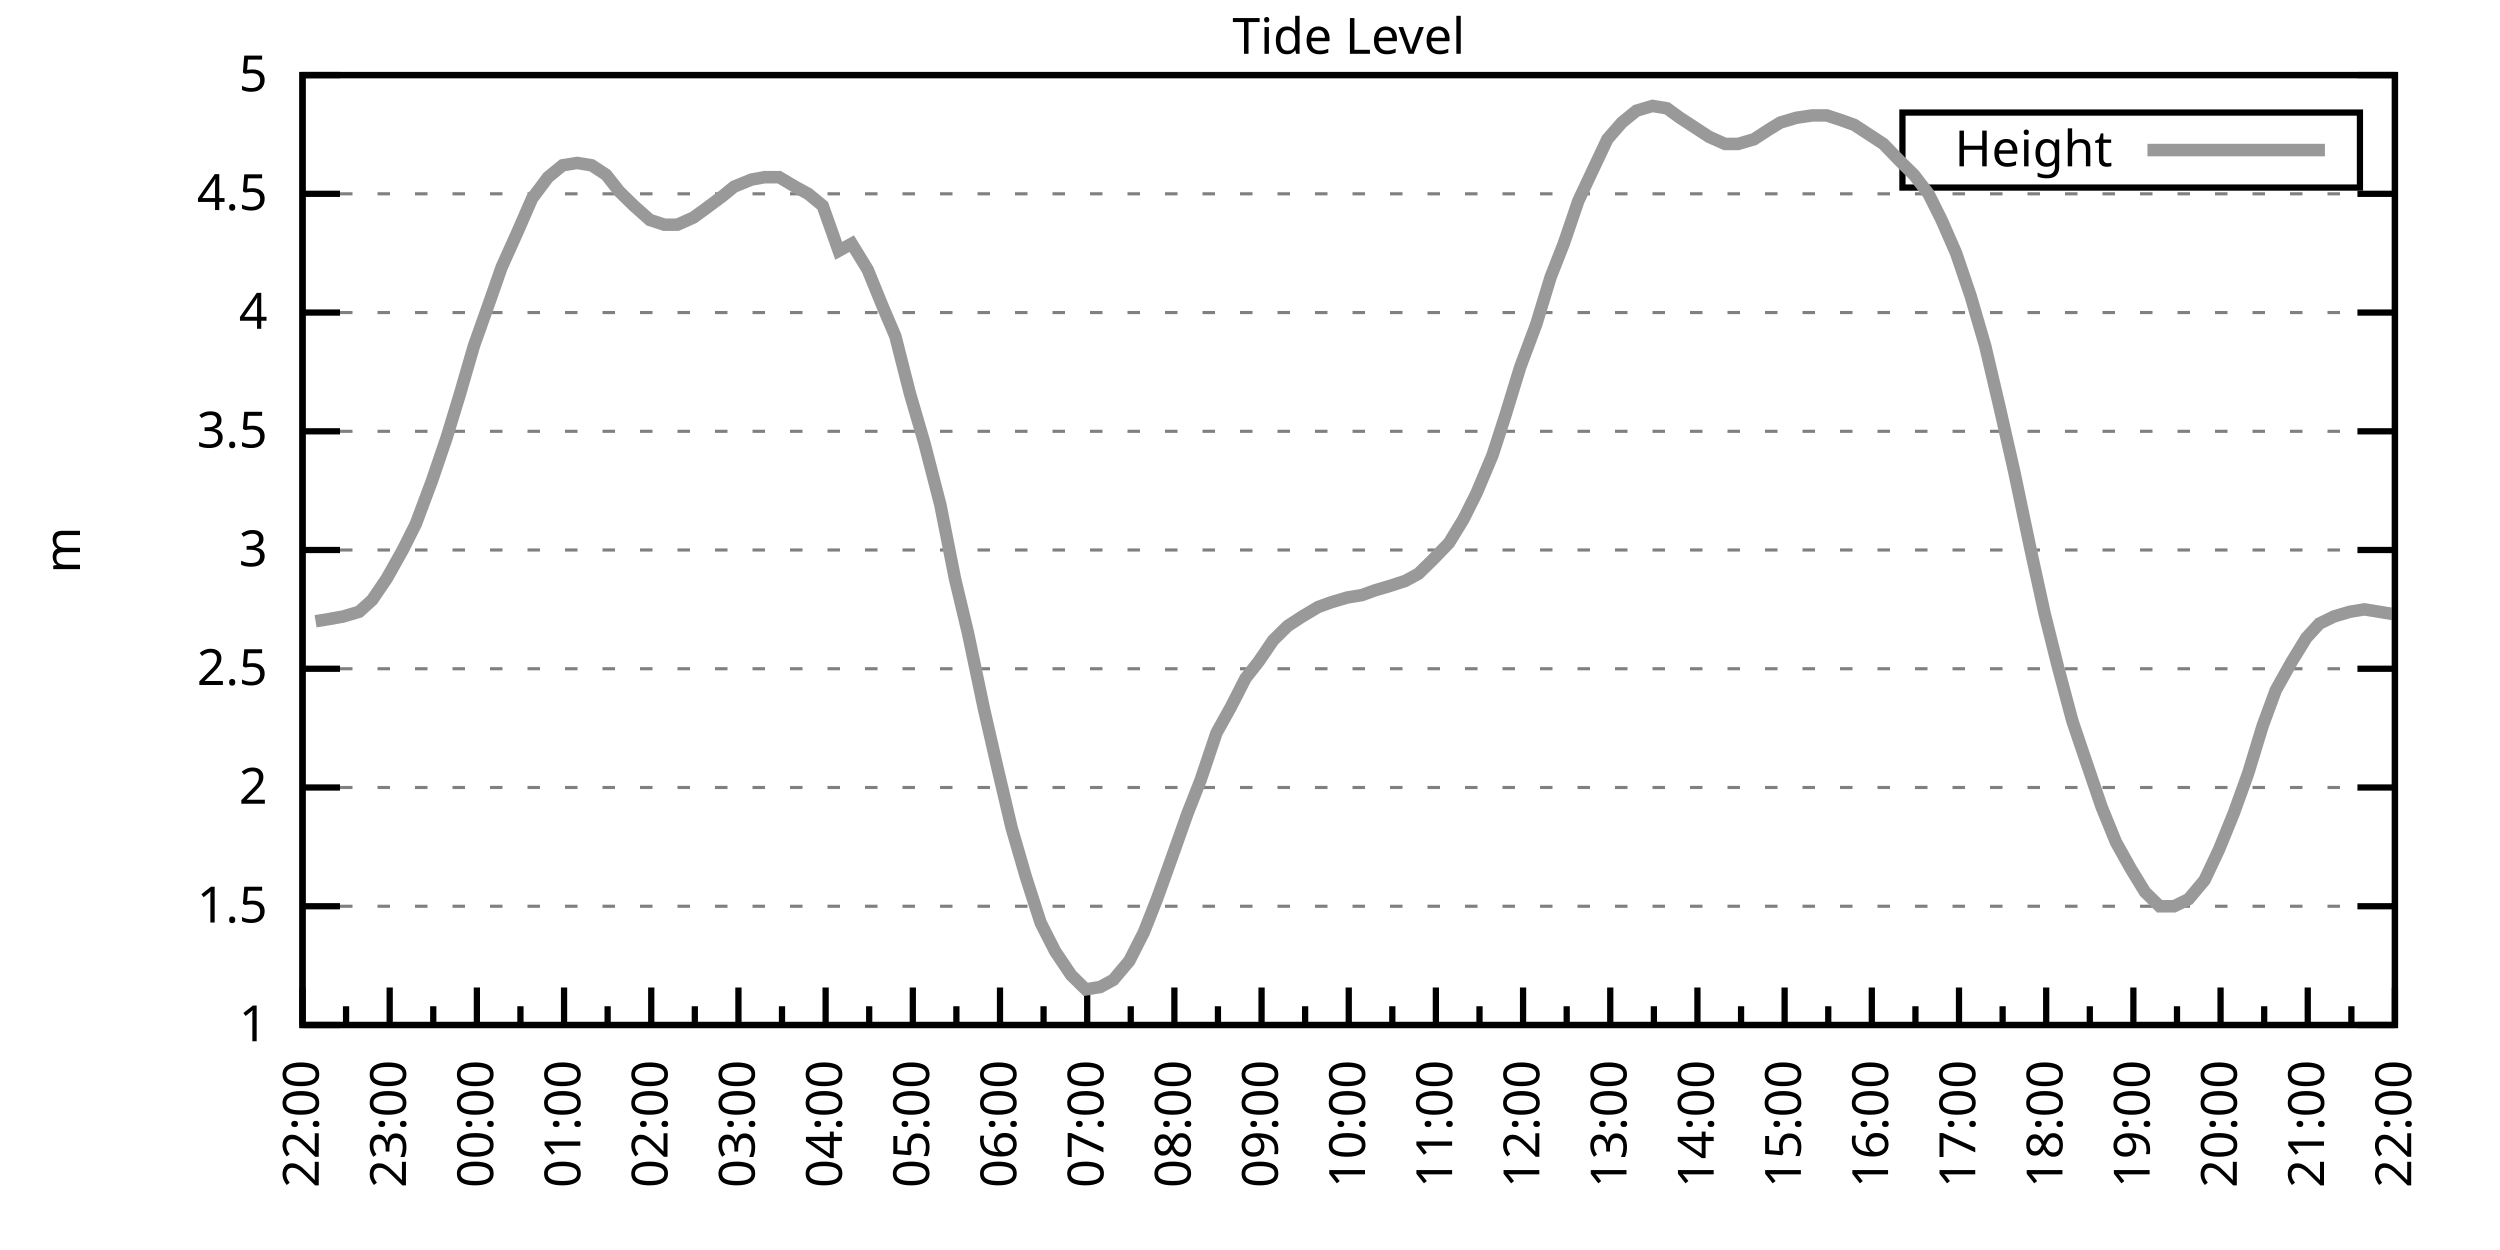
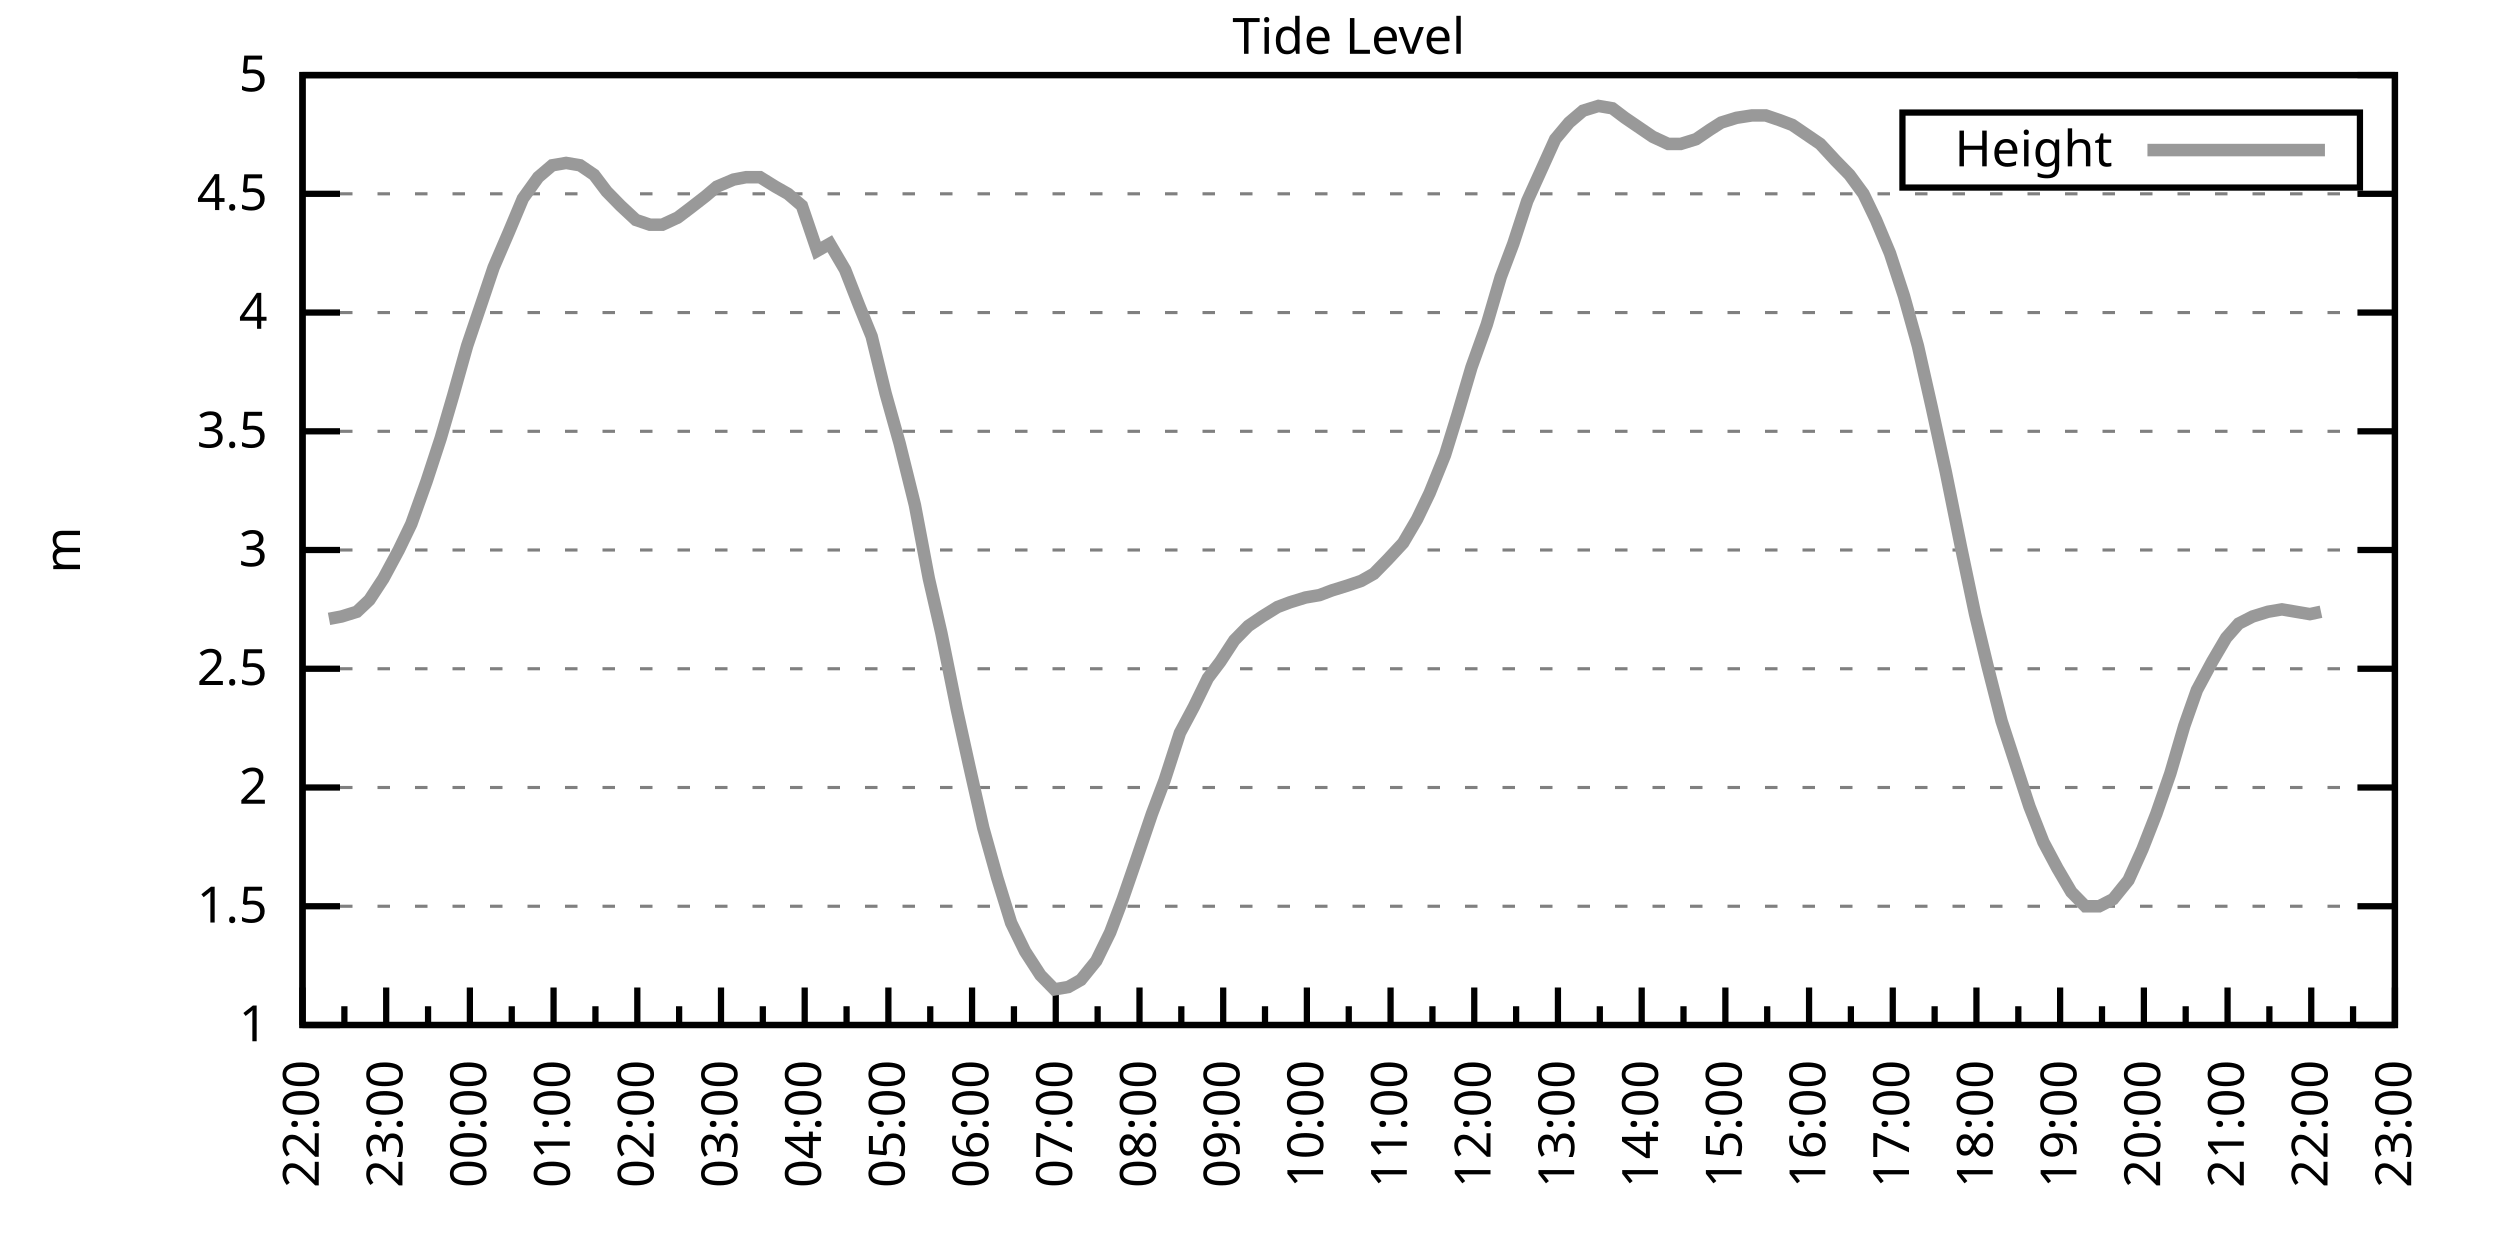
<svg xmlns="http://www.w3.org/2000/svg" xmlns:xlink="http://www.w3.org/1999/xlink" width="400" height="200" viewBox="0 0 400 200">
  <g id="gnuplot_canvas">
    <rect x="0" y="0" width="400" height="200" fill="none" />
    <defs>
      <circle id="gpDot" r="0.5" stroke-width="0.5" stroke="currentColor" />
      <path id="gpPt0" stroke-width="0.333" stroke="currentColor" d="M-1,0 h2 M0,-1 v2" />
      <path id="gpPt1" stroke-width="0.333" stroke="currentColor" d="M-1,-1 L1,1 M1,-1 L-1,1" />
      <path id="gpPt2" stroke-width="0.333" stroke="currentColor" d="M-1,0 L1,0 M0,-1 L0,1 M-1,-1 L1,1 M-1,1 L1,-1" />
      <rect id="gpPt3" stroke-width="0.333" stroke="currentColor" x="-1" y="-1" width="2" height="2" />
      <rect id="gpPt4" stroke-width="0.333" stroke="currentColor" fill="currentColor" x="-1" y="-1" width="2" height="2" />
      <circle id="gpPt5" stroke-width="0.333" stroke="currentColor" cx="0" cy="0" r="1" />
      <use xlink:href="#gpPt5" id="gpPt6" fill="currentColor" stroke="none" />
      <path id="gpPt7" stroke-width="0.333" stroke="currentColor" d="M0,-1.33 L-1.33,0.67 L1.33,0.67 z" />
      <use xlink:href="#gpPt7" id="gpPt8" fill="currentColor" stroke="none" />
      <use xlink:href="#gpPt7" id="gpPt9" stroke="currentColor" transform="rotate(180)" />
      <use xlink:href="#gpPt9" id="gpPt10" fill="currentColor" stroke="none" />
      <use xlink:href="#gpPt3" id="gpPt11" stroke="currentColor" transform="rotate(45)" />
      <use xlink:href="#gpPt11" id="gpPt12" fill="currentColor" stroke="none" />
      <path id="gpPt13" stroke-width="0.333" stroke="currentColor" d="M0,1.330 L1.265,0.411 L0.782,-1.067 L-0.782,-1.076 L-1.265,0.411 z" />
      <use xlink:href="#gpPt13" id="gpPt14" fill="currentColor" stroke="none" />
      <filter id="textbox" filterUnits="objectBoundingBox" x="0" y="0" height="1" width="1">
        <feFlood flood-color="white" flood-opacity="1" result="bgnd" />
        <feComposite in="SourceGraphic" in2="bgnd" operator="atop" />
      </filter>
      <filter id="greybox" filterUnits="objectBoundingBox" x="0" y="0" height="1" width="1">
        <feFlood flood-color="lightgrey" flood-opacity="1" result="grey" />
        <feComposite in="SourceGraphic" in2="grey" operator="atop" />
      </filter>
    </defs>
    <g fill="none" color="white" stroke="currentColor" stroke-width="1.00" stroke-linecap="butt" stroke-linejoin="miter">
</g>
    <g fill="none" color="black" stroke="currentColor" stroke-width="1.00" stroke-linecap="butt" stroke-linejoin="miter">
      <g stroke="none" shape-rendering="crispEdges">
        <polygon fill="rgb(255, 255, 255)" points="48.40,164.00 383.18,164.00 383.18,12.02 48.40,12.02 " />
      </g>
    </g>
    <g fill="none" color="black" stroke="currentColor" stroke-width="1.00" stroke-linecap="butt" stroke-linejoin="miter">
</g>
    <g fill="none" color="black" stroke="black" stroke-width="0.50" stroke-linecap="butt" stroke-linejoin="miter">
</g>
    <g fill="none" color="gray" stroke="currentColor" stroke-width="0.50" stroke-linecap="butt" stroke-linejoin="miter">
      <path stroke="gray" stroke-dasharray="2,4" class="gridline" d="M48.40,164.00 L383.19,164.00  " />
    </g>
    <g fill="none" color="gray" stroke="gray" stroke-width="1.00" stroke-linecap="butt" stroke-linejoin="miter">
</g>
    <g fill="none" color="black" stroke="currentColor" stroke-width="1.00" stroke-linecap="butt" stroke-linejoin="miter">
      <path stroke="black" d="M48.40,164.00 L54.40,164.00 M383.19,164.00 L377.19,164.00  " />
      <g transform="translate(42.80,166.60)" stroke="none" fill="black" font-family="Sans" font-size="8.00" text-anchor="end">
        <text>
          <tspan font-family="Sans"> 1</tspan>
        </text>
      </g>
    </g>
    <g fill="none" color="black" stroke="currentColor" stroke-width="1.00" stroke-linecap="butt" stroke-linejoin="miter">
</g>
    <g fill="none" color="black" stroke="black" stroke-width="0.50" stroke-linecap="butt" stroke-linejoin="miter">
</g>
    <g fill="none" color="gray" stroke="currentColor" stroke-width="0.50" stroke-linecap="butt" stroke-linejoin="miter">
      <path stroke="gray" stroke-dasharray="2,4" class="gridline" d="M48.40,145.00 L383.19,145.00  " />
    </g>
    <g fill="none" color="gray" stroke="gray" stroke-width="1.00" stroke-linecap="butt" stroke-linejoin="miter">
</g>
    <g fill="none" color="black" stroke="currentColor" stroke-width="1.00" stroke-linecap="butt" stroke-linejoin="miter">
      <path stroke="black" d="M48.40,145.00 L54.40,145.00 M383.19,145.00 L377.19,145.00  " />
      <g transform="translate(42.80,147.60)" stroke="none" fill="black" font-family="Sans" font-size="8.00" text-anchor="end">
        <text>
          <tspan font-family="Sans"> 1.5</tspan>
        </text>
      </g>
    </g>
    <g fill="none" color="black" stroke="currentColor" stroke-width="1.00" stroke-linecap="butt" stroke-linejoin="miter">
</g>
    <g fill="none" color="black" stroke="black" stroke-width="0.50" stroke-linecap="butt" stroke-linejoin="miter">
</g>
    <g fill="none" color="gray" stroke="currentColor" stroke-width="0.50" stroke-linecap="butt" stroke-linejoin="miter">
      <path stroke="gray" stroke-dasharray="2,4" class="gridline" d="M48.40,126.00 L383.19,126.00  " />
    </g>
    <g fill="none" color="gray" stroke="gray" stroke-width="1.00" stroke-linecap="butt" stroke-linejoin="miter">
</g>
    <g fill="none" color="black" stroke="currentColor" stroke-width="1.00" stroke-linecap="butt" stroke-linejoin="miter">
      <path stroke="black" d="M48.40,126.00 L54.40,126.00 M383.19,126.00 L377.19,126.00  " />
      <g transform="translate(42.80,128.60)" stroke="none" fill="black" font-family="Sans" font-size="8.00" text-anchor="end">
        <text>
          <tspan font-family="Sans"> 2</tspan>
        </text>
      </g>
    </g>
    <g fill="none" color="black" stroke="currentColor" stroke-width="1.00" stroke-linecap="butt" stroke-linejoin="miter">
</g>
    <g fill="none" color="black" stroke="black" stroke-width="0.50" stroke-linecap="butt" stroke-linejoin="miter">
</g>
    <g fill="none" color="gray" stroke="currentColor" stroke-width="0.50" stroke-linecap="butt" stroke-linejoin="miter">
      <path stroke="gray" stroke-dasharray="2,4" class="gridline" d="M48.40,107.00 L383.19,107.00  " />
    </g>
    <g fill="none" color="gray" stroke="gray" stroke-width="1.00" stroke-linecap="butt" stroke-linejoin="miter">
</g>
    <g fill="none" color="black" stroke="currentColor" stroke-width="1.00" stroke-linecap="butt" stroke-linejoin="miter">
      <path stroke="black" d="M48.40,107.00 L54.40,107.00 M383.19,107.00 L377.19,107.00  " />
      <g transform="translate(42.80,109.60)" stroke="none" fill="black" font-family="Sans" font-size="8.00" text-anchor="end">
        <text>
          <tspan font-family="Sans"> 2.5</tspan>
        </text>
      </g>
    </g>
    <g fill="none" color="black" stroke="currentColor" stroke-width="1.00" stroke-linecap="butt" stroke-linejoin="miter">
</g>
    <g fill="none" color="black" stroke="black" stroke-width="0.50" stroke-linecap="butt" stroke-linejoin="miter">
</g>
    <g fill="none" color="gray" stroke="currentColor" stroke-width="0.50" stroke-linecap="butt" stroke-linejoin="miter">
      <path stroke="gray" stroke-dasharray="2,4" class="gridline" d="M48.40,88.00 L383.19,88.00  " />
    </g>
    <g fill="none" color="gray" stroke="gray" stroke-width="1.00" stroke-linecap="butt" stroke-linejoin="miter">
</g>
    <g fill="none" color="black" stroke="currentColor" stroke-width="1.00" stroke-linecap="butt" stroke-linejoin="miter">
      <path stroke="black" d="M48.40,88.00 L54.40,88.00 M383.19,88.00 L377.19,88.00  " />
      <g transform="translate(42.80,90.60)" stroke="none" fill="black" font-family="Sans" font-size="8.00" text-anchor="end">
        <text>
          <tspan font-family="Sans"> 3</tspan>
        </text>
      </g>
    </g>
    <g fill="none" color="black" stroke="currentColor" stroke-width="1.00" stroke-linecap="butt" stroke-linejoin="miter">
</g>
    <g fill="none" color="black" stroke="black" stroke-width="0.50" stroke-linecap="butt" stroke-linejoin="miter">
</g>
    <g fill="none" color="gray" stroke="currentColor" stroke-width="0.50" stroke-linecap="butt" stroke-linejoin="miter">
      <path stroke="gray" stroke-dasharray="2,4" class="gridline" d="M48.40,69.01 L383.19,69.01  " />
    </g>
    <g fill="none" color="gray" stroke="gray" stroke-width="1.00" stroke-linecap="butt" stroke-linejoin="miter">
</g>
    <g fill="none" color="black" stroke="currentColor" stroke-width="1.00" stroke-linecap="butt" stroke-linejoin="miter">
      <path stroke="black" d="M48.40,69.01 L54.40,69.01 M383.19,69.01 L377.19,69.01  " />
      <g transform="translate(42.80,71.61)" stroke="none" fill="black" font-family="Sans" font-size="8.00" text-anchor="end">
        <text>
          <tspan font-family="Sans"> 3.5</tspan>
        </text>
      </g>
    </g>
    <g fill="none" color="black" stroke="currentColor" stroke-width="1.00" stroke-linecap="butt" stroke-linejoin="miter">
</g>
    <g fill="none" color="black" stroke="black" stroke-width="0.50" stroke-linecap="butt" stroke-linejoin="miter">
</g>
    <g fill="none" color="gray" stroke="currentColor" stroke-width="0.50" stroke-linecap="butt" stroke-linejoin="miter">
      <path stroke="gray" stroke-dasharray="2,4" class="gridline" d="M48.40,50.01 L383.19,50.01  " />
    </g>
    <g fill="none" color="gray" stroke="gray" stroke-width="1.00" stroke-linecap="butt" stroke-linejoin="miter">
</g>
    <g fill="none" color="black" stroke="currentColor" stroke-width="1.00" stroke-linecap="butt" stroke-linejoin="miter">
      <path stroke="black" d="M48.40,50.01 L54.40,50.01 M383.19,50.01 L377.19,50.01  " />
      <g transform="translate(42.80,52.61)" stroke="none" fill="black" font-family="Sans" font-size="8.00" text-anchor="end">
        <text>
          <tspan font-family="Sans"> 4</tspan>
        </text>
      </g>
    </g>
    <g fill="none" color="black" stroke="currentColor" stroke-width="1.00" stroke-linecap="butt" stroke-linejoin="miter">
</g>
    <g fill="none" color="black" stroke="black" stroke-width="0.50" stroke-linecap="butt" stroke-linejoin="miter">
</g>
    <g fill="none" color="gray" stroke="currentColor" stroke-width="0.50" stroke-linecap="butt" stroke-linejoin="miter">
      <path stroke="gray" stroke-dasharray="2,4" class="gridline" d="M48.40,31.01 L383.19,31.01  " />
    </g>
    <g fill="none" color="gray" stroke="gray" stroke-width="1.00" stroke-linecap="butt" stroke-linejoin="miter">
</g>
    <g fill="none" color="black" stroke="currentColor" stroke-width="1.00" stroke-linecap="butt" stroke-linejoin="miter">
      <path stroke="black" d="M48.40,31.01 L54.40,31.01 M383.19,31.01 L377.19,31.01  " />
      <g transform="translate(42.80,33.61)" stroke="none" fill="black" font-family="Sans" font-size="8.00" text-anchor="end">
        <text>
          <tspan font-family="Sans"> 4.5</tspan>
        </text>
      </g>
    </g>
    <g fill="none" color="black" stroke="currentColor" stroke-width="1.00" stroke-linecap="butt" stroke-linejoin="miter">
</g>
    <g fill="none" color="black" stroke="black" stroke-width="0.50" stroke-linecap="butt" stroke-linejoin="miter">
</g>
    <g fill="none" color="gray" stroke="currentColor" stroke-width="0.50" stroke-linecap="butt" stroke-linejoin="miter">
      <path stroke="gray" stroke-dasharray="2,4" class="gridline" d="M48.40,12.01 L383.19,12.01  " />
    </g>
    <g fill="none" color="gray" stroke="gray" stroke-width="1.00" stroke-linecap="butt" stroke-linejoin="miter">
</g>
    <g fill="none" color="black" stroke="currentColor" stroke-width="1.00" stroke-linecap="butt" stroke-linejoin="miter">
      <path stroke="black" d="M48.40,12.01 L54.40,12.01 M383.19,12.01 L377.19,12.01  " />
      <g transform="translate(42.80,14.61)" stroke="none" fill="black" font-family="Sans" font-size="8.00" text-anchor="end">
        <text>
          <tspan font-family="Sans"> 5</tspan>
        </text>
      </g>
    </g>
    <g fill="none" color="black" stroke="currentColor" stroke-width="1.00" stroke-linecap="butt" stroke-linejoin="miter">
      <path stroke="black" d="M48.40,164.00 L48.40,158.00  " />
      <g transform="translate(51.00,169.60) rotate(270)" stroke="none" fill="black" font-family="Sans" font-size="8.00" text-anchor="end">
        <text>
          <tspan font-family="Sans">22:00</tspan>
        </text>
      </g>
    </g>
    <g fill="none" color="black" stroke="currentColor" stroke-width="1.00" stroke-linecap="butt" stroke-linejoin="miter">
-       <path stroke="black" d="M55.37,164.00 L55.37,161.00 M62.35,164.00 L62.35,158.00  " />
-       <g transform="translate(64.95,169.60) rotate(270)" stroke="none" fill="black" font-family="Sans" font-size="8.00" text-anchor="end">
+       <path stroke="black" d="M55.10,164.00 L55.10,161.00 M61.79,164.00 L61.79,158.00  " />
+       <g transform="translate(64.39,169.60) rotate(270)" stroke="none" fill="black" font-family="Sans" font-size="8.00" text-anchor="end">
        <text>
          <tspan font-family="Sans">23:00</tspan>
        </text>
      </g>
    </g>
    <g fill="none" color="black" stroke="currentColor" stroke-width="1.00" stroke-linecap="butt" stroke-linejoin="miter">
-       <path stroke="black" d="M69.32,164.00 L69.32,161.00 M76.30,164.00 L76.30,158.00  " />
-       <g transform="translate(78.90,169.60) rotate(270)" stroke="none" fill="black" font-family="Sans" font-size="8.00" text-anchor="end">
+       <path stroke="black" d="M68.49,164.00 L68.49,161.00 M75.18,164.00 L75.18,158.00  " />
+       <g transform="translate(77.78,169.60) rotate(270)" stroke="none" fill="black" font-family="Sans" font-size="8.00" text-anchor="end">
        <text>
          <tspan font-family="Sans">00:00</tspan>
        </text>
      </g>
    </g>
    <g fill="none" color="black" stroke="currentColor" stroke-width="1.00" stroke-linecap="butt" stroke-linejoin="miter">
-       <path stroke="black" d="M83.27,164.00 L83.27,161.00 M90.25,164.00 L90.25,158.00  " />
-       <g transform="translate(92.85,169.60) rotate(270)" stroke="none" fill="black" font-family="Sans" font-size="8.00" text-anchor="end">
+       <path stroke="black" d="M81.88,164.00 L81.88,161.00 M88.57,164.00 L88.57,158.00  " />
+       <g transform="translate(91.17,169.60) rotate(270)" stroke="none" fill="black" font-family="Sans" font-size="8.00" text-anchor="end">
        <text>
          <tspan font-family="Sans">01:00</tspan>
        </text>
      </g>
    </g>
    <g fill="none" color="black" stroke="currentColor" stroke-width="1.00" stroke-linecap="butt" stroke-linejoin="miter">
-       <path stroke="black" d="M97.22,164.00 L97.22,161.00 M104.20,164.00 L104.20,158.00  " />
-       <g transform="translate(106.80,169.60) rotate(270)" stroke="none" fill="black" font-family="Sans" font-size="8.00" text-anchor="end">
+       <path stroke="black" d="M95.27,164.00 L95.27,161.00 M101.97,164.00 L101.97,158.00  " />
+       <g transform="translate(104.57,169.60) rotate(270)" stroke="none" fill="black" font-family="Sans" font-size="8.00" text-anchor="end">
        <text>
          <tspan font-family="Sans">02:00</tspan>
        </text>
      </g>
    </g>
    <g fill="none" color="black" stroke="currentColor" stroke-width="1.00" stroke-linecap="butt" stroke-linejoin="miter">
-       <path stroke="black" d="M111.17,164.00 L111.17,161.00 M118.15,164.00 L118.15,158.00  " />
-       <g transform="translate(120.75,169.60) rotate(270)" stroke="none" fill="black" font-family="Sans" font-size="8.00" text-anchor="end">
+       <path stroke="black" d="M108.66,164.00 L108.66,161.00 M115.36,164.00 L115.36,158.00  " />
+       <g transform="translate(117.96,169.60) rotate(270)" stroke="none" fill="black" font-family="Sans" font-size="8.00" text-anchor="end">
        <text>
          <tspan font-family="Sans">03:00</tspan>
        </text>
      </g>
    </g>
    <g fill="none" color="black" stroke="currentColor" stroke-width="1.00" stroke-linecap="butt" stroke-linejoin="miter">
-       <path stroke="black" d="M125.12,164.00 L125.12,161.00 M132.10,164.00 L132.10,158.00  " />
-       <g transform="translate(134.70,169.60) rotate(270)" stroke="none" fill="black" font-family="Sans" font-size="8.00" text-anchor="end">
+       <path stroke="black" d="M122.05,164.00 L122.05,161.00 M128.75,164.00 L128.75,158.00  " />
+       <g transform="translate(131.35,169.60) rotate(270)" stroke="none" fill="black" font-family="Sans" font-size="8.00" text-anchor="end">
        <text>
          <tspan font-family="Sans">04:00</tspan>
        </text>
      </g>
    </g>
    <g fill="none" color="black" stroke="currentColor" stroke-width="1.00" stroke-linecap="butt" stroke-linejoin="miter">
-       <path stroke="black" d="M139.07,164.00 L139.07,161.00 M146.05,164.00 L146.05,158.00  " />
-       <g transform="translate(148.65,169.60) rotate(270)" stroke="none" fill="black" font-family="Sans" font-size="8.00" text-anchor="end">
+       <path stroke="black" d="M135.45,164.00 L135.45,161.00 M142.14,164.00 L142.14,158.00  " />
+       <g transform="translate(144.74,169.60) rotate(270)" stroke="none" fill="black" font-family="Sans" font-size="8.00" text-anchor="end">
        <text>
          <tspan font-family="Sans">05:00</tspan>
        </text>
      </g>
    </g>
    <g fill="none" color="black" stroke="currentColor" stroke-width="1.00" stroke-linecap="butt" stroke-linejoin="miter">
-       <path stroke="black" d="M153.02,164.00 L153.02,161.00 M160.00,164.00 L160.00,158.00  " />
-       <g transform="translate(162.60,169.60) rotate(270)" stroke="none" fill="black" font-family="Sans" font-size="8.00" text-anchor="end">
+       <path stroke="black" d="M148.84,164.00 L148.84,161.00 M155.53,164.00 L155.53,158.00  " />
+       <g transform="translate(158.13,169.60) rotate(270)" stroke="none" fill="black" font-family="Sans" font-size="8.00" text-anchor="end">
        <text>
          <tspan font-family="Sans">06:00</tspan>
        </text>
      </g>
    </g>
    <g fill="none" color="black" stroke="currentColor" stroke-width="1.00" stroke-linecap="butt" stroke-linejoin="miter">
-       <path stroke="black" d="M166.97,164.00 L166.97,161.00 M173.95,164.00 L173.95,158.00  " />
-       <g transform="translate(176.55,169.60) rotate(270)" stroke="none" fill="black" font-family="Sans" font-size="8.00" text-anchor="end">
+       <path stroke="black" d="M162.23,164.00 L162.23,161.00 M168.92,164.00 L168.92,158.00  " />
+       <g transform="translate(171.52,169.60) rotate(270)" stroke="none" fill="black" font-family="Sans" font-size="8.00" text-anchor="end">
        <text>
          <tspan font-family="Sans">07:00</tspan>
        </text>
      </g>
    </g>
    <g fill="none" color="black" stroke="currentColor" stroke-width="1.00" stroke-linecap="butt" stroke-linejoin="miter">
-       <path stroke="black" d="M180.92,164.00 L180.92,161.00 M187.90,164.00 L187.90,158.00  " />
-       <g transform="translate(190.50,169.60) rotate(270)" stroke="none" fill="black" font-family="Sans" font-size="8.00" text-anchor="end">
+       <path stroke="black" d="M175.62,164.00 L175.62,161.00 M182.32,164.00 L182.32,158.00  " />
+       <g transform="translate(184.92,169.60) rotate(270)" stroke="none" fill="black" font-family="Sans" font-size="8.00" text-anchor="end">
        <text>
          <tspan font-family="Sans">08:00</tspan>
        </text>
      </g>
    </g>
    <g fill="none" color="black" stroke="currentColor" stroke-width="1.00" stroke-linecap="butt" stroke-linejoin="miter">
-       <path stroke="black" d="M194.87,164.00 L194.87,161.00 M201.85,164.00 L201.85,158.00  " />
-       <g transform="translate(204.45,169.60) rotate(270)" stroke="none" fill="black" font-family="Sans" font-size="8.00" text-anchor="end">
+       <path stroke="black" d="M189.01,164.00 L189.01,161.00 M195.71,164.00 L195.71,158.00  " />
+       <g transform="translate(198.31,169.60) rotate(270)" stroke="none" fill="black" font-family="Sans" font-size="8.00" text-anchor="end">
        <text>
          <tspan font-family="Sans">09:00</tspan>
        </text>
      </g>
    </g>
    <g fill="none" color="black" stroke="currentColor" stroke-width="1.00" stroke-linecap="butt" stroke-linejoin="miter">
-       <path stroke="black" d="M208.82,164.00 L208.82,161.00 M215.80,164.00 L215.80,158.00  " />
-       <g transform="translate(218.40,169.60) rotate(270)" stroke="none" fill="black" font-family="Sans" font-size="8.00" text-anchor="end">
+       <path stroke="black" d="M202.40,164.00 L202.40,161.00 M209.10,164.00 L209.10,158.00  " />
+       <g transform="translate(211.70,169.60) rotate(270)" stroke="none" fill="black" font-family="Sans" font-size="8.00" text-anchor="end">
        <text>
          <tspan font-family="Sans">10:00</tspan>
        </text>
      </g>
    </g>
    <g fill="none" color="black" stroke="currentColor" stroke-width="1.00" stroke-linecap="butt" stroke-linejoin="miter">
-       <path stroke="black" d="M222.77,164.00 L222.77,161.00 M229.74,164.00 L229.74,158.00  " />
-       <g transform="translate(232.34,169.60) rotate(270)" stroke="none" fill="black" font-family="Sans" font-size="8.00" text-anchor="end">
+       <path stroke="black" d="M215.80,164.00 L215.80,161.00 M222.49,164.00 L222.49,158.00  " />
+       <g transform="translate(225.09,169.60) rotate(270)" stroke="none" fill="black" font-family="Sans" font-size="8.00" text-anchor="end">
        <text>
          <tspan font-family="Sans">11:00</tspan>
        </text>
      </g>
    </g>
    <g fill="none" color="black" stroke="currentColor" stroke-width="1.00" stroke-linecap="butt" stroke-linejoin="miter">
-       <path stroke="black" d="M236.72,164.00 L236.72,161.00 M243.69,164.00 L243.69,158.00  " />
-       <g transform="translate(246.29,169.60) rotate(270)" stroke="none" fill="black" font-family="Sans" font-size="8.00" text-anchor="end">
+       <path stroke="black" d="M229.19,164.00 L229.19,161.00 M235.88,164.00 L235.88,158.00  " />
+       <g transform="translate(238.48,169.60) rotate(270)" stroke="none" fill="black" font-family="Sans" font-size="8.00" text-anchor="end">
        <text>
          <tspan font-family="Sans">12:00</tspan>
        </text>
      </g>
    </g>
    <g fill="none" color="black" stroke="currentColor" stroke-width="1.00" stroke-linecap="butt" stroke-linejoin="miter">
-       <path stroke="black" d="M250.67,164.00 L250.67,161.00 M257.64,164.00 L257.64,158.00  " />
-       <g transform="translate(260.24,169.60) rotate(270)" stroke="none" fill="black" font-family="Sans" font-size="8.00" text-anchor="end">
+       <path stroke="black" d="M242.58,164.00 L242.58,161.00 M249.27,164.00 L249.27,158.00  " />
+       <g transform="translate(251.87,169.60) rotate(270)" stroke="none" fill="black" font-family="Sans" font-size="8.00" text-anchor="end">
        <text>
          <tspan font-family="Sans">13:00</tspan>
        </text>
      </g>
    </g>
    <g fill="none" color="black" stroke="currentColor" stroke-width="1.00" stroke-linecap="butt" stroke-linejoin="miter">
-       <path stroke="black" d="M264.62,164.00 L264.62,161.00 M271.59,164.00 L271.59,158.00  " />
-       <g transform="translate(274.19,169.60) rotate(270)" stroke="none" fill="black" font-family="Sans" font-size="8.00" text-anchor="end">
+       <path stroke="black" d="M255.97,164.00 L255.97,161.00 M262.67,164.00 L262.67,158.00  " />
+       <g transform="translate(265.27,169.60) rotate(270)" stroke="none" fill="black" font-family="Sans" font-size="8.00" text-anchor="end">
        <text>
          <tspan font-family="Sans">14:00</tspan>
        </text>
      </g>
    </g>
    <g fill="none" color="black" stroke="currentColor" stroke-width="1.00" stroke-linecap="butt" stroke-linejoin="miter">
-       <path stroke="black" d="M278.57,164.00 L278.57,161.00 M285.54,164.00 L285.54,158.00  " />
-       <g transform="translate(288.14,169.60) rotate(270)" stroke="none" fill="black" font-family="Sans" font-size="8.00" text-anchor="end">
+       <path stroke="black" d="M269.36,164.00 L269.36,161.00 M276.06,164.00 L276.06,158.00  " />
+       <g transform="translate(278.66,169.60) rotate(270)" stroke="none" fill="black" font-family="Sans" font-size="8.00" text-anchor="end">
        <text>
          <tspan font-family="Sans">15:00</tspan>
        </text>
      </g>
    </g>
    <g fill="none" color="black" stroke="currentColor" stroke-width="1.00" stroke-linecap="butt" stroke-linejoin="miter">
-       <path stroke="black" d="M292.52,164.00 L292.52,161.00 M299.49,164.00 L299.49,158.00  " />
-       <g transform="translate(302.09,169.60) rotate(270)" stroke="none" fill="black" font-family="Sans" font-size="8.00" text-anchor="end">
+       <path stroke="black" d="M282.75,164.00 L282.75,161.00 M289.45,164.00 L289.45,158.00  " />
+       <g transform="translate(292.05,169.60) rotate(270)" stroke="none" fill="black" font-family="Sans" font-size="8.00" text-anchor="end">
        <text>
          <tspan font-family="Sans">16:00</tspan>
        </text>
      </g>
    </g>
    <g fill="none" color="black" stroke="currentColor" stroke-width="1.00" stroke-linecap="butt" stroke-linejoin="miter">
-       <path stroke="black" d="M306.47,164.00 L306.47,161.00 M313.44,164.00 L313.44,158.00  " />
-       <g transform="translate(316.04,169.60) rotate(270)" stroke="none" fill="black" font-family="Sans" font-size="8.00" text-anchor="end">
+       <path stroke="black" d="M296.14,164.00 L296.14,161.00 M302.84,164.00 L302.84,158.00  " />
+       <g transform="translate(305.44,169.60) rotate(270)" stroke="none" fill="black" font-family="Sans" font-size="8.00" text-anchor="end">
        <text>
          <tspan font-family="Sans">17:00</tspan>
        </text>
      </g>
    </g>
    <g fill="none" color="black" stroke="currentColor" stroke-width="1.00" stroke-linecap="butt" stroke-linejoin="miter">
-       <path stroke="black" d="M320.42,164.00 L320.42,161.00 M327.39,164.00 L327.39,158.00  " />
-       <g transform="translate(329.99,169.60) rotate(270)" stroke="none" fill="black" font-family="Sans" font-size="8.00" text-anchor="end">
+       <path stroke="black" d="M309.54,164.00 L309.54,161.00 M316.23,164.00 L316.23,158.00  " />
+       <g transform="translate(318.83,169.60) rotate(270)" stroke="none" fill="black" font-family="Sans" font-size="8.00" text-anchor="end">
        <text>
          <tspan font-family="Sans">18:00</tspan>
        </text>
      </g>
    </g>
    <g fill="none" color="black" stroke="currentColor" stroke-width="1.00" stroke-linecap="butt" stroke-linejoin="miter">
-       <path stroke="black" d="M334.37,164.00 L334.37,161.00 M341.34,164.00 L341.34,158.00  " />
-       <g transform="translate(343.94,169.60) rotate(270)" stroke="none" fill="black" font-family="Sans" font-size="8.00" text-anchor="end">
+       <path stroke="black" d="M322.93,164.00 L322.93,161.00 M329.62,164.00 L329.62,158.00  " />
+       <g transform="translate(332.22,169.60) rotate(270)" stroke="none" fill="black" font-family="Sans" font-size="8.00" text-anchor="end">
        <text>
          <tspan font-family="Sans">19:00</tspan>
        </text>
      </g>
    </g>
    <g fill="none" color="black" stroke="currentColor" stroke-width="1.00" stroke-linecap="butt" stroke-linejoin="miter">
-       <path stroke="black" d="M348.32,164.00 L348.32,161.00 M355.29,164.00 L355.29,158.00  " />
-       <g transform="translate(357.89,169.60) rotate(270)" stroke="none" fill="black" font-family="Sans" font-size="8.00" text-anchor="end">
+       <path stroke="black" d="M336.32,164.00 L336.32,161.00 M343.02,164.00 L343.02,158.00  " />
+       <g transform="translate(345.62,169.60) rotate(270)" stroke="none" fill="black" font-family="Sans" font-size="8.00" text-anchor="end">
        <text>
          <tspan font-family="Sans">20:00</tspan>
        </text>
      </g>
    </g>
    <g fill="none" color="black" stroke="currentColor" stroke-width="1.00" stroke-linecap="butt" stroke-linejoin="miter">
-       <path stroke="black" d="M362.27,164.00 L362.27,161.00 M369.24,164.00 L369.24,158.00  " />
-       <g transform="translate(371.84,169.60) rotate(270)" stroke="none" fill="black" font-family="Sans" font-size="8.00" text-anchor="end">
+       <path stroke="black" d="M349.71,164.00 L349.71,161.00 M356.41,164.00 L356.41,158.00  " />
+       <g transform="translate(359.01,169.60) rotate(270)" stroke="none" fill="black" font-family="Sans" font-size="8.00" text-anchor="end">
        <text>
          <tspan font-family="Sans">21:00</tspan>
        </text>
      </g>
    </g>
    <g fill="none" color="black" stroke="currentColor" stroke-width="1.00" stroke-linecap="butt" stroke-linejoin="miter">
-       <path stroke="black" d="M376.22,164.00 L376.22,161.00 M383.19,164.00 L383.19,158.00  " />
+       <path stroke="black" d="M363.10,164.00 L363.10,161.00 M369.80,164.00 L369.80,158.00  " />
+       <g transform="translate(372.40,169.60) rotate(270)" stroke="none" fill="black" font-family="Sans" font-size="8.00" text-anchor="end">
+         <text>
+           <tspan font-family="Sans">22:00</tspan>
+         </text>
+       </g>
+     </g>
+     <g fill="none" color="black" stroke="currentColor" stroke-width="1.00" stroke-linecap="butt" stroke-linejoin="miter">
+       <path stroke="black" d="M376.49,164.00 L376.49,161.00 M383.19,164.00 L383.19,158.00  " />
      <g transform="translate(385.79,169.60) rotate(270)" stroke="none" fill="black" font-family="Sans" font-size="8.00" text-anchor="end">
        <text>
-           <tspan font-family="Sans">22:00</tspan>
+           <tspan font-family="Sans">23:00</tspan>
        </text>
      </g>
    </g>
    <g fill="none" color="black" stroke="currentColor" stroke-width="1.00" stroke-linecap="butt" stroke-linejoin="miter">
</g>
    <g fill="none" color="black" stroke="currentColor" stroke-width="1.00" stroke-linecap="butt" stroke-linejoin="miter">
      <path stroke="black" d="M48.40,12.01 L48.40,164.00 L383.19,164.00 L383.19,12.01 L48.40,12.01 Z  " />
    </g>
    <g fill="none" color="black" stroke="currentColor" stroke-width="1.00" stroke-linecap="butt" stroke-linejoin="miter">
      <g transform="translate(12.80,88.01) rotate(270)" stroke="none" fill="black" font-family="Sans" font-size="8.00" text-anchor="middle">
        <text>
          <tspan font-family="Sans">m</tspan>
        </text>
      </g>
    </g>
    <g fill="none" color="black" stroke="currentColor" stroke-width="1.00" stroke-linecap="butt" stroke-linejoin="miter">
</g>
    <g fill="none" color="black" stroke="currentColor" stroke-width="1.00" stroke-linecap="butt" stroke-linejoin="miter">
      <path stroke="black" d="M304.39,30.01 L304.39,18.01 L377.59,18.01 L377.59,30.01 L304.39,30.01 Z  " />
    </g>
    <g id="Tide_level_plot_1">
      <g fill="none" color="white" stroke="black" stroke-width="2.00" stroke-linecap="butt" stroke-linejoin="miter">
</g>
      <g fill="none" color="black" stroke="currentColor" stroke-width="2.00" stroke-linecap="butt" stroke-linejoin="miter">
        <g transform="translate(337.99,26.61)" stroke="none" fill="black" font-family="Sans" font-size="8.00" text-anchor="end">
          <text>
            <tspan font-family="Sans">Height</tspan>
          </text>
        </g>
      </g>
      <g fill="none" color="black" stroke="currentColor" stroke-width="2.00" stroke-linecap="butt" stroke-linejoin="miter">
-         <path stroke="rgb(153, 153, 153)" d="M343.59,24.01 L371.99,24.01 M50.49,99.40 L52.82,99.02 L54.91,98.64 L57.47,97.88 L59.56,95.98 L61.88,92.56   L64.44,88.00 L66.53,83.83 L69.09,76.99 L71.42,70.15 L73.51,63.31 L75.83,55.33 L78.39,48.11 L80.25,42.79   L82.81,37.09 L85.13,31.77 L87.69,28.35 L90.02,26.45 L92.34,26.07 L94.67,26.45 L96.99,27.97 L99.08,30.63   L101.41,32.91 L103.97,35.19 L106.29,35.95 L108.38,35.95 L110.94,34.81 L113.03,33.29 L115.59,31.39 L117.45,29.87   L120.24,28.73 L122.33,28.35 L124.66,28.35 L127.22,29.87 L129.31,31.01 L131.63,32.91 L134.19,40.13 L136.28,38.99   L138.84,43.17 L141.16,48.87 L143.26,53.81 L145.58,62.93 L147.91,70.91 L150.46,80.79 L152.79,92.56 L154.88,101.30   L157.44,113.46 L159.53,122.58 L161.86,132.46 L164.18,140.44 L166.51,147.66 L168.83,152.22 L171.39,156.02 L173.71,158.30   L176.04,157.92 L178.13,156.78 L180.69,153.74 L183.01,149.18 L185.11,143.86 L187.43,137.40 L189.99,130.18 L192.08,124.86   L194.64,117.26 L196.96,113.08 L199.29,108.52 L201.38,105.86 L203.71,102.44 L206.03,100.16 L208.36,98.64 L210.91,97.12   L213.01,96.36 L215.56,95.60 L217.89,95.22 L219.98,94.46 L222.54,93.70 L224.86,92.94 L226.95,91.80 L229.28,89.52   L231.84,86.87 L234.16,83.07 L236.25,78.89 L238.81,72.81 L240.90,66.35 L243.23,58.75 L245.79,51.91 L248.11,44.31   L250.20,38.99 L252.53,32.15 L254.85,27.21 L257.18,22.27 L259.50,19.61 L261.83,17.71 L264.39,16.95 L266.71,17.33   L268.80,18.85 L271.13,20.37 L273.45,21.89 L276.01,23.03 L278.10,23.03 L280.66,22.27 L282.99,20.75 L284.85,19.61   L287.40,18.85 L289.96,18.47 L292.29,18.47 L294.61,19.23 L296.70,19.99 L299.03,21.51 L301.35,23.03 L303.91,25.69   L306.23,27.97 L308.56,31.01 L310.65,35.19 L312.98,40.51 L315.30,47.35 L317.63,55.33 L319.95,65.21 L322.28,75.47   L324.83,87.63 L327.16,98.26 L329.25,106.62 L331.58,115.36 L333.90,122.20 L336.23,129.04 L338.55,134.74 L340.88,138.92   L343.20,142.72 L345.53,145.00 L347.85,145.00 L350.18,143.86 L352.73,140.82 L355.06,135.88 L357.38,130.18 L359.71,123.72   L362.03,116.12 L364.13,110.42 L366.68,105.86 L369.01,102.06 L371.10,99.78 L373.43,98.64 L375.98,97.88 L378.31,97.50   L380.63,97.88 L382.96,98.26  " />
+         <path stroke="rgb(153, 153, 153)" d="M343.59,24.01 L371.99,24.01 M52.64,99.02 L54.65,98.64 L57.10,97.88 L59.11,95.98 L61.35,92.56 L63.80,88.00   L65.81,83.83 L68.26,76.99 L70.50,70.15 L72.50,63.31 L74.74,55.33 L77.19,48.11 L78.98,42.79 L81.43,37.09   L83.66,31.77 L86.12,28.35 L88.35,26.45 L90.58,26.07 L92.82,26.45 L95.05,27.97 L97.06,30.63 L99.29,32.91   L101.74,35.19 L103.98,35.95 L105.98,35.95 L108.44,34.81 L110.45,33.29 L112.90,31.39 L114.69,29.87 L117.37,28.73   L119.38,28.35 L121.61,28.35 L124.06,29.87 L126.07,31.01 L128.30,32.91 L130.76,40.13 L132.77,38.99 L135.22,43.17   L137.45,48.87 L139.46,53.81 L141.69,62.93 L143.93,70.91 L146.38,80.79 L148.61,92.56 L150.62,101.30 L153.08,113.46   L155.09,122.58 L157.32,132.46 L159.55,140.44 L161.78,147.66 L164.01,152.22 L166.47,156.02 L168.70,158.30 L170.93,157.92   L172.94,156.78 L175.40,153.74 L177.63,149.18 L179.64,143.86 L181.87,137.40 L184.32,130.18 L186.33,124.86 L188.79,117.26   L191.02,113.08 L193.25,108.52 L195.26,105.86 L197.49,102.44 L199.73,100.16 L201.96,98.64 L204.41,97.12 L206.42,96.36   L208.88,95.60 L211.11,95.22 L213.12,94.46 L215.57,93.70 L217.80,92.94 L219.81,91.80 L222.04,89.52 L224.50,86.87   L226.73,83.07 L228.74,78.89 L231.20,72.81 L233.20,66.35 L235.44,58.75 L237.89,51.91 L240.12,44.31 L242.13,38.99   L244.36,32.15 L246.60,27.21 L248.83,22.27 L251.06,19.61 L253.29,17.71 L255.75,16.95 L257.98,17.33 L259.99,18.85   L262.22,20.37 L264.45,21.89 L266.91,23.03 L268.92,23.03 L271.37,22.27 L273.60,20.75 L275.39,19.61 L277.84,18.85   L280.30,18.47 L282.53,18.47 L284.76,19.23 L286.77,19.99 L289.00,21.51 L291.23,23.03 L293.69,25.69 L295.92,27.97   L298.15,31.01 L300.16,35.19 L302.39,40.51 L304.63,47.35 L306.86,55.33 L309.09,65.21 L311.32,75.47 L313.78,87.63   L316.01,98.26 L318.02,106.62 L320.25,115.36 L322.48,122.20 L324.71,129.04 L326.95,134.74 L329.18,138.92 L331.41,142.72   L333.64,145.00 L335.87,145.00 L338.10,143.86 L340.56,140.82 L342.79,135.88 L345.02,130.18 L347.26,123.72 L349.49,116.12   L351.50,110.42 L353.95,105.86 L356.18,102.06 L358.19,99.78 L360.42,98.64 L362.88,97.88 L365.11,97.50 L367.34,97.88   L369.58,98.26 L371.36,97.88  " />
      </g>
    </g>
    <g fill="none" color="black" stroke="currentColor" stroke-width="2.00" stroke-linecap="butt" stroke-linejoin="miter">
</g>
    <g fill="none" color="black" stroke="black" stroke-width="1.00" stroke-linecap="butt" stroke-linejoin="miter">
</g>
    <g fill="none" color="black" stroke="currentColor" stroke-width="1.00" stroke-linecap="butt" stroke-linejoin="miter">
      <path stroke="black" d="M48.40,12.01 L48.40,164.00 L383.19,164.00 L383.19,12.01 L48.40,12.01 Z  " />
    </g>
    <g fill="none" color="black" stroke="currentColor" stroke-width="1.00" stroke-linecap="butt" stroke-linejoin="miter">
      <g transform="translate(215.79,8.61)" stroke="none" fill="black" font-family="Sans" font-size="8.00" text-anchor="middle">
        <text>
          <tspan font-family="Sans">Tide Level</tspan>
        </text>
      </g>
    </g>
    <g fill="none" color="black" stroke="currentColor" stroke-width="1.00" stroke-linecap="butt" stroke-linejoin="miter">
</g>
  </g>
</svg>
